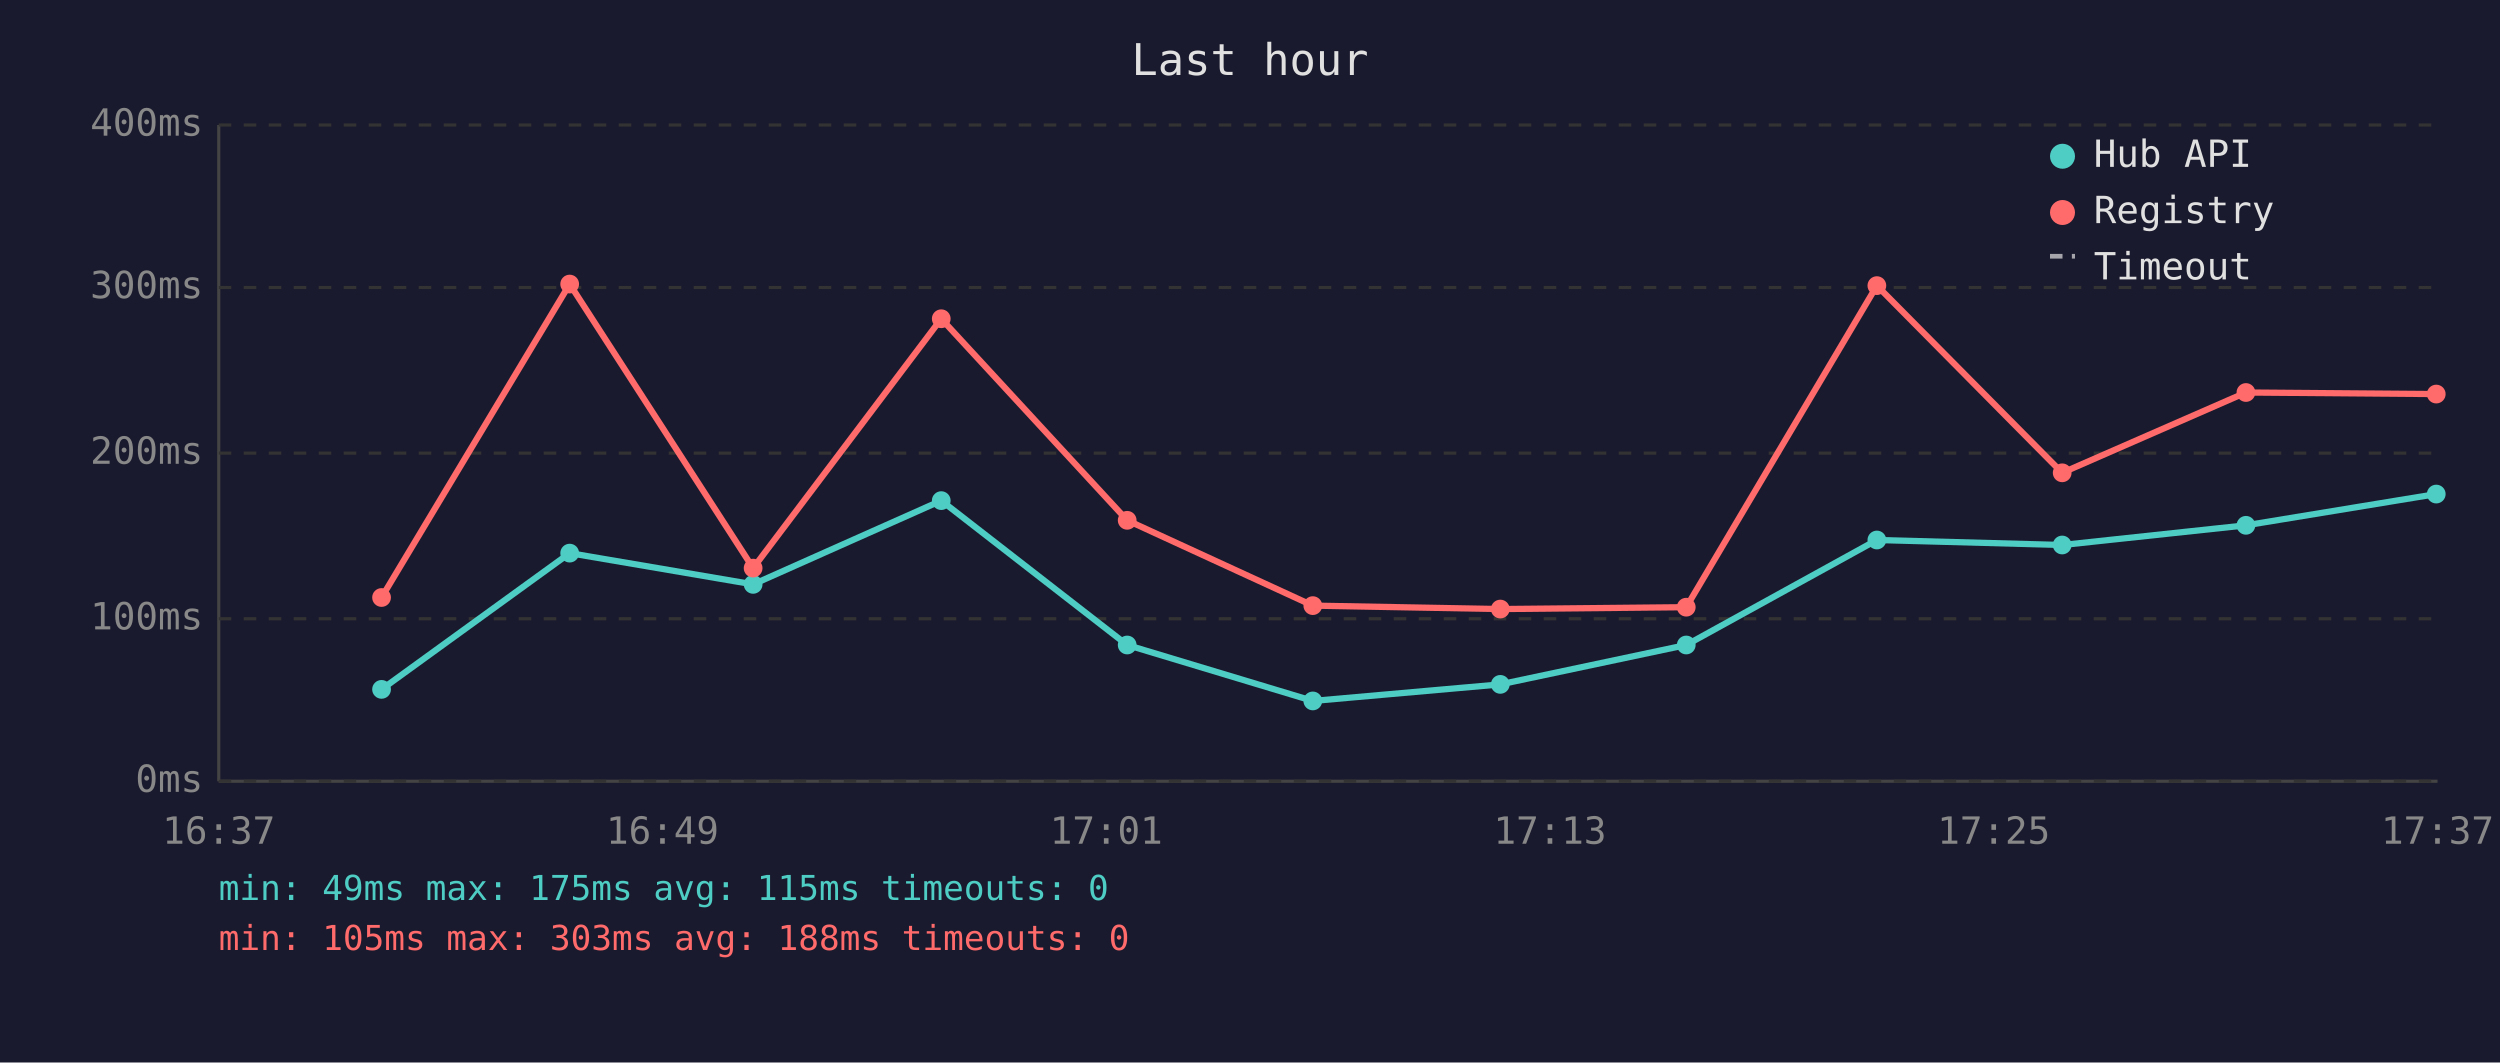
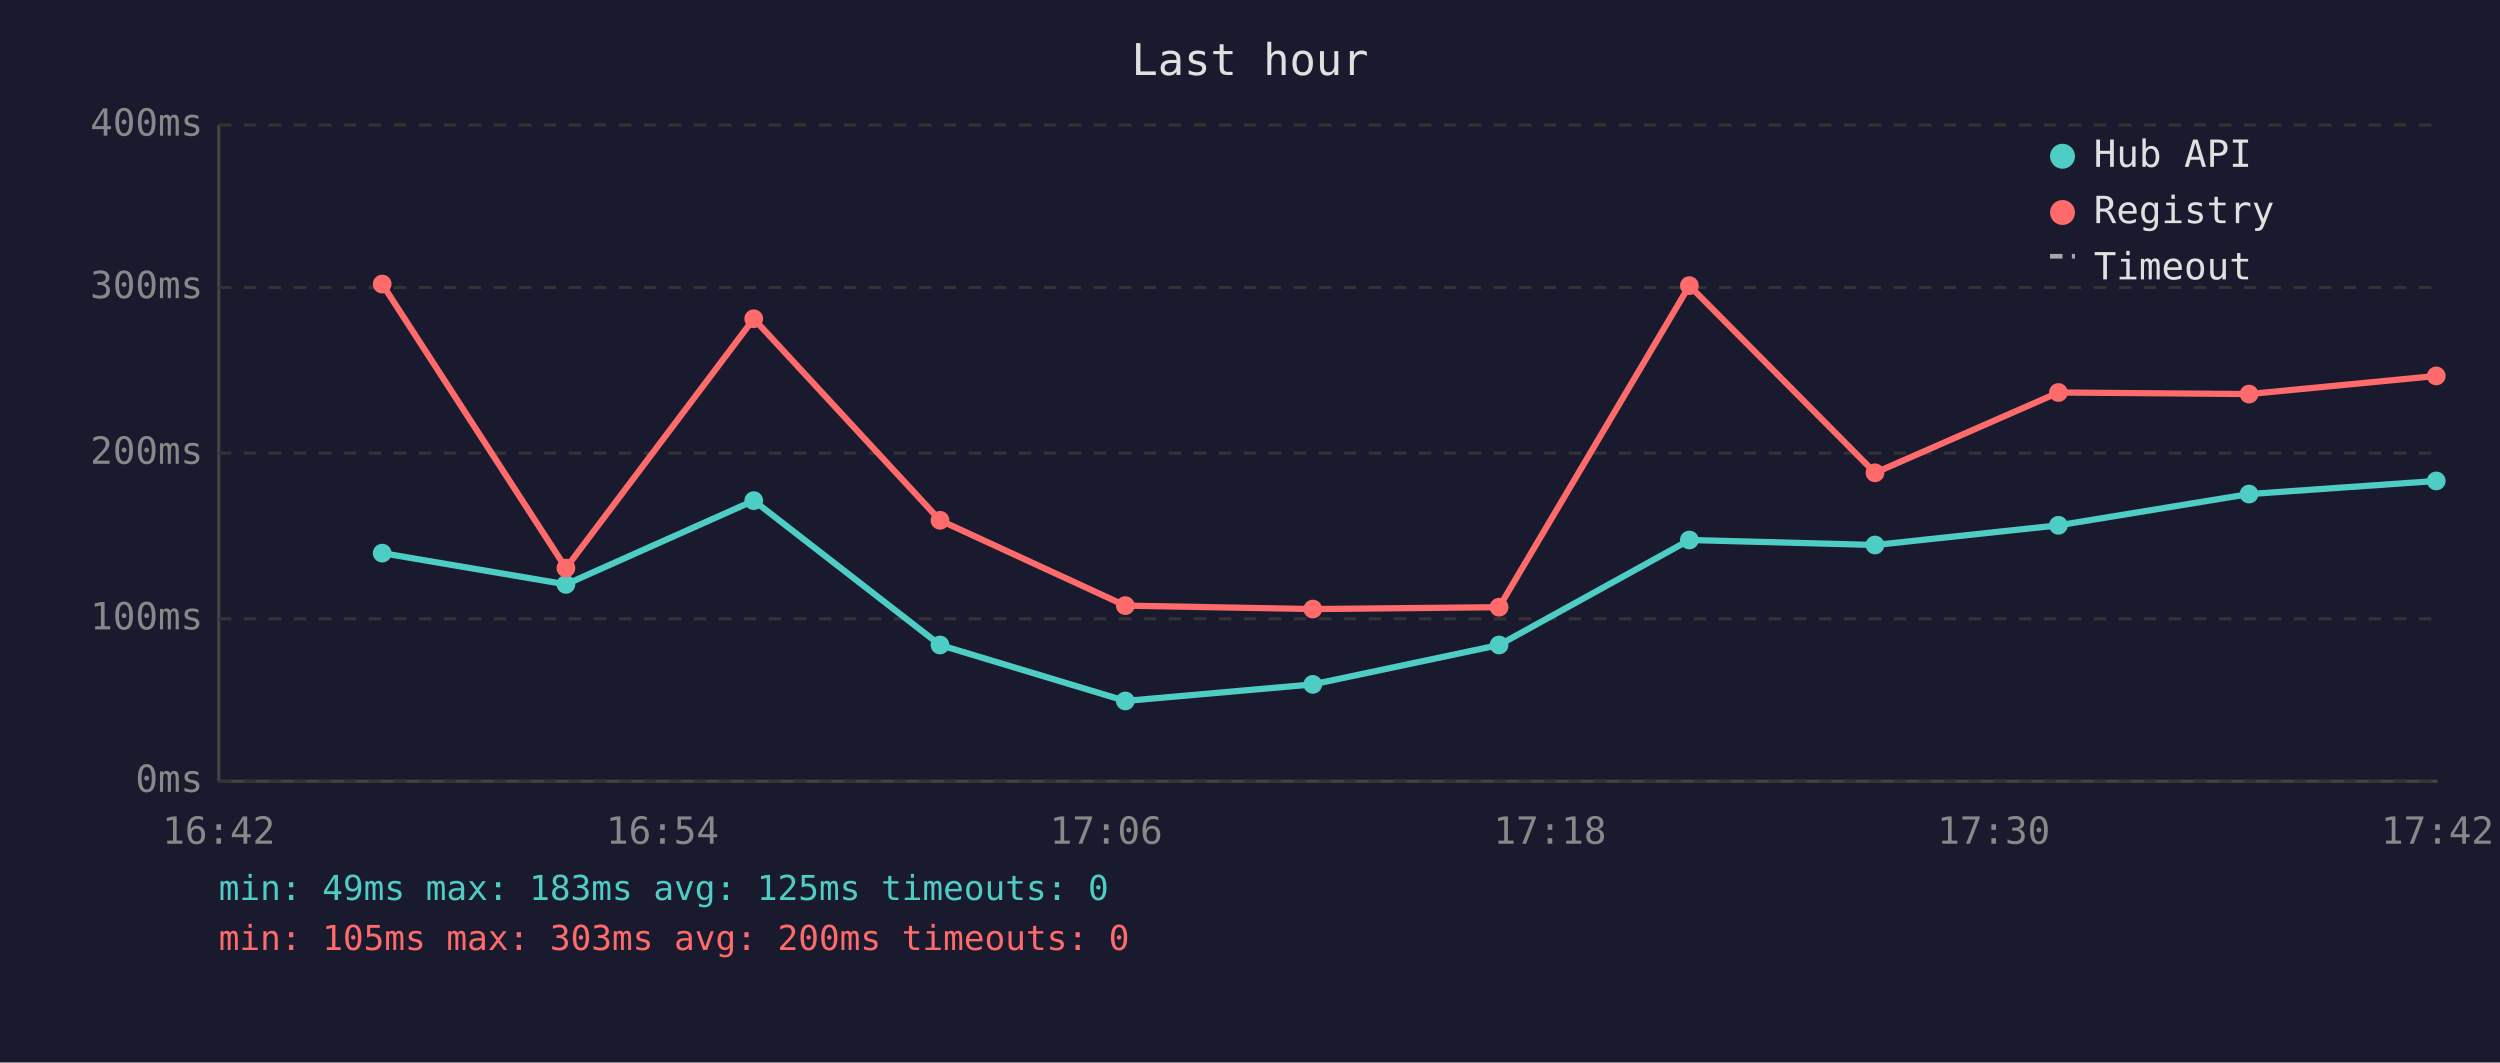
<svg xmlns="http://www.w3.org/2000/svg" viewBox="0 0 800 340" font-family="monospace" font-size="12">
  <rect width="800" height="340" fill="#1a1a2e" />
  <text x="400" y="24" fill="#e0e0e0" font-size="14" text-anchor="middle">Last hour</text>
  <line x1="70" y1="40" x2="70" y2="250" stroke="#444" stroke-width="1" />
  <line x1="70" y1="250" x2="780" y2="250" stroke="#444" stroke-width="1" />
  <line x1="70" y1="250" x2="780" y2="250" stroke="#333" stroke-width="1" stroke-dasharray="4" />
  <text x="65" y="250" fill="#888" text-anchor="end" dominant-baseline="middle">0ms</text>
  <line x1="70" y1="198" x2="780" y2="198" stroke="#333" stroke-width="1" stroke-dasharray="4" />
  <text x="65" y="198" fill="#888" text-anchor="end" dominant-baseline="middle">100ms</text>
  <line x1="70" y1="145" x2="780" y2="145" stroke="#333" stroke-width="1" stroke-dasharray="4" />
  <text x="65" y="145" fill="#888" text-anchor="end" dominant-baseline="middle">200ms</text>
  <line x1="70" y1="92" x2="780" y2="92" stroke="#333" stroke-width="1" stroke-dasharray="4" />
  <text x="65" y="92" fill="#888" text-anchor="end" dominant-baseline="middle">300ms</text>
  <line x1="70" y1="40" x2="780" y2="40" stroke="#333" stroke-width="1" stroke-dasharray="4" />
  <text x="65" y="40" fill="#888" text-anchor="end" dominant-baseline="middle">400ms</text>
-   <text x="70" y="270" fill="#888" text-anchor="middle">16:37</text>
-   <text x="212" y="270" fill="#888" text-anchor="middle">16:49</text>
-   <text x="354" y="270" fill="#888" text-anchor="middle">17:01</text>
-   <text x="496" y="270" fill="#888" text-anchor="middle">17:13</text>
-   <text x="638" y="270" fill="#888" text-anchor="middle">17:25</text>
-   <text x="780" y="270" fill="#888" text-anchor="middle">17:37</text>
-   <polyline points="122.1,220.6 182.3,177.0 241.0,187.0 301.2,160.2 360.7,206.4 420.1,224.3 480.1,219.0 539.6,206.4 600.6,172.8 659.9,174.4 718.7,168.1 779.6,158.1" fill="none" stroke="#4ecdc4" stroke-width="2" opacity="1" />
-   <circle cx="122.1" cy="220.6" r="3" fill="#4ecdc4" />
-   <circle cx="182.3" cy="177.0" r="3" fill="#4ecdc4" />
-   <circle cx="241.0" cy="187.0" r="3" fill="#4ecdc4" />
-   <circle cx="301.2" cy="160.2" r="3" fill="#4ecdc4" />
-   <circle cx="360.7" cy="206.4" r="3" fill="#4ecdc4" />
-   <circle cx="420.1" cy="224.3" r="3" fill="#4ecdc4" />
-   <circle cx="480.1" cy="219.0" r="3" fill="#4ecdc4" />
-   <circle cx="539.6" cy="206.4" r="3" fill="#4ecdc4" />
-   <circle cx="600.6" cy="172.8" r="3" fill="#4ecdc4" />
-   <circle cx="659.9" cy="174.4" r="3" fill="#4ecdc4" />
-   <circle cx="718.7" cy="168.1" r="3" fill="#4ecdc4" />
-   <circle cx="779.6" cy="158.1" r="3" fill="#4ecdc4" />
-   <polyline points="122.1,191.2 182.3,90.9 241.0,181.8 301.2,102.0 360.7,166.5 420.1,193.8 480.1,194.9 539.6,194.3 600.6,91.4 659.9,151.3 718.7,125.6 779.6,126.1" fill="none" stroke="#ff6b6b" stroke-width="2" opacity="1" />
-   <circle cx="122.1" cy="191.2" r="3" fill="#ff6b6b" />
-   <circle cx="182.3" cy="90.9" r="3" fill="#ff6b6b" />
-   <circle cx="241.0" cy="181.8" r="3" fill="#ff6b6b" />
-   <circle cx="301.2" cy="102.0" r="3" fill="#ff6b6b" />
-   <circle cx="360.7" cy="166.5" r="3" fill="#ff6b6b" />
-   <circle cx="420.1" cy="193.8" r="3" fill="#ff6b6b" />
-   <circle cx="480.1" cy="194.9" r="3" fill="#ff6b6b" />
-   <circle cx="539.6" cy="194.3" r="3" fill="#ff6b6b" />
-   <circle cx="600.6" cy="91.4" r="3" fill="#ff6b6b" />
-   <circle cx="659.9" cy="151.3" r="3" fill="#ff6b6b" />
-   <circle cx="718.7" cy="125.6" r="3" fill="#ff6b6b" />
-   <circle cx="779.6" cy="126.1" r="3" fill="#ff6b6b" />
+   <text x="70" y="270" fill="#888" text-anchor="middle">16:42</text>
+   <text x="212" y="270" fill="#888" text-anchor="middle">16:54</text>
+   <text x="354" y="270" fill="#888" text-anchor="middle">17:06</text>
+   <text x="496" y="270" fill="#888" text-anchor="middle">17:18</text>
+   <text x="638" y="270" fill="#888" text-anchor="middle">17:30</text>
+   <text x="780" y="270" fill="#888" text-anchor="middle">17:42</text>
+   <polyline points="122.3,177.0 181.1,187.0 241.2,160.2 300.8,206.4 360.1,224.3 420.1,219.0 479.7,206.4 540.6,172.8 600.0,174.4 658.7,168.1 719.7,158.1 779.6,153.9" fill="none" stroke="#4ecdc4" stroke-width="2" opacity="1" />
+   <circle cx="122.3" cy="177.0" r="3" fill="#4ecdc4" />
+   <circle cx="181.1" cy="187.0" r="3" fill="#4ecdc4" />
+   <circle cx="241.2" cy="160.2" r="3" fill="#4ecdc4" />
+   <circle cx="300.8" cy="206.4" r="3" fill="#4ecdc4" />
+   <circle cx="360.1" cy="224.3" r="3" fill="#4ecdc4" />
+   <circle cx="420.1" cy="219.0" r="3" fill="#4ecdc4" />
+   <circle cx="479.7" cy="206.4" r="3" fill="#4ecdc4" />
+   <circle cx="540.6" cy="172.8" r="3" fill="#4ecdc4" />
+   <circle cx="600.0" cy="174.4" r="3" fill="#4ecdc4" />
+   <circle cx="658.7" cy="168.1" r="3" fill="#4ecdc4" />
+   <circle cx="719.7" cy="158.1" r="3" fill="#4ecdc4" />
+   <circle cx="779.6" cy="153.9" r="3" fill="#4ecdc4" />
+   <polyline points="122.3,90.9 181.1,181.8 241.2,102.0 300.8,166.5 360.1,193.8 420.1,194.9 479.7,194.3 540.6,91.4 600.0,151.3 658.7,125.6 719.7,126.1 779.6,120.3" fill="none" stroke="#ff6b6b" stroke-width="2" opacity="1" />
+   <circle cx="122.3" cy="90.9" r="3" fill="#ff6b6b" />
+   <circle cx="181.1" cy="181.8" r="3" fill="#ff6b6b" />
+   <circle cx="241.2" cy="102.0" r="3" fill="#ff6b6b" />
+   <circle cx="300.8" cy="166.5" r="3" fill="#ff6b6b" />
+   <circle cx="360.1" cy="193.8" r="3" fill="#ff6b6b" />
+   <circle cx="420.1" cy="194.9" r="3" fill="#ff6b6b" />
+   <circle cx="479.7" cy="194.3" r="3" fill="#ff6b6b" />
+   <circle cx="540.6" cy="91.4" r="3" fill="#ff6b6b" />
+   <circle cx="600.0" cy="151.3" r="3" fill="#ff6b6b" />
+   <circle cx="658.7" cy="125.6" r="3" fill="#ff6b6b" />
+   <circle cx="719.7" cy="126.1" r="3" fill="#ff6b6b" />
+   <circle cx="779.6" cy="120.3" r="3" fill="#ff6b6b" />
  <circle cx="660" cy="50" r="4" fill="#4ecdc4" />
  <text x="670" y="50" fill="#e0e0e0" dominant-baseline="middle">Hub API</text>
  <circle cx="660" cy="68" r="4" fill="#ff6b6b" />
  <text x="670" y="68" fill="#e0e0e0" dominant-baseline="middle">Registry</text>
  <line x1="656" y1="82" x2="664" y2="82" stroke="#e0e0e0" stroke-width="1.5" stroke-dasharray="4,3" opacity="0.7" />
  <text x="670" y="86" fill="#e0e0e0" dominant-baseline="middle">Timeout</text>
-   <text x="70" y="288" fill="#4ecdc4" font-size="11">min: 49ms  max: 175ms  avg: 115ms  timeouts: 0</text>
-   <text x="70" y="304" fill="#ff6b6b" font-size="11">min: 105ms  max: 303ms  avg: 188ms  timeouts: 0</text>
+   <text x="70" y="288" fill="#4ecdc4" font-size="11">min: 49ms  max: 183ms  avg: 125ms  timeouts: 0</text>
+   <text x="70" y="304" fill="#ff6b6b" font-size="11">min: 105ms  max: 303ms  avg: 200ms  timeouts: 0</text>
</svg>
